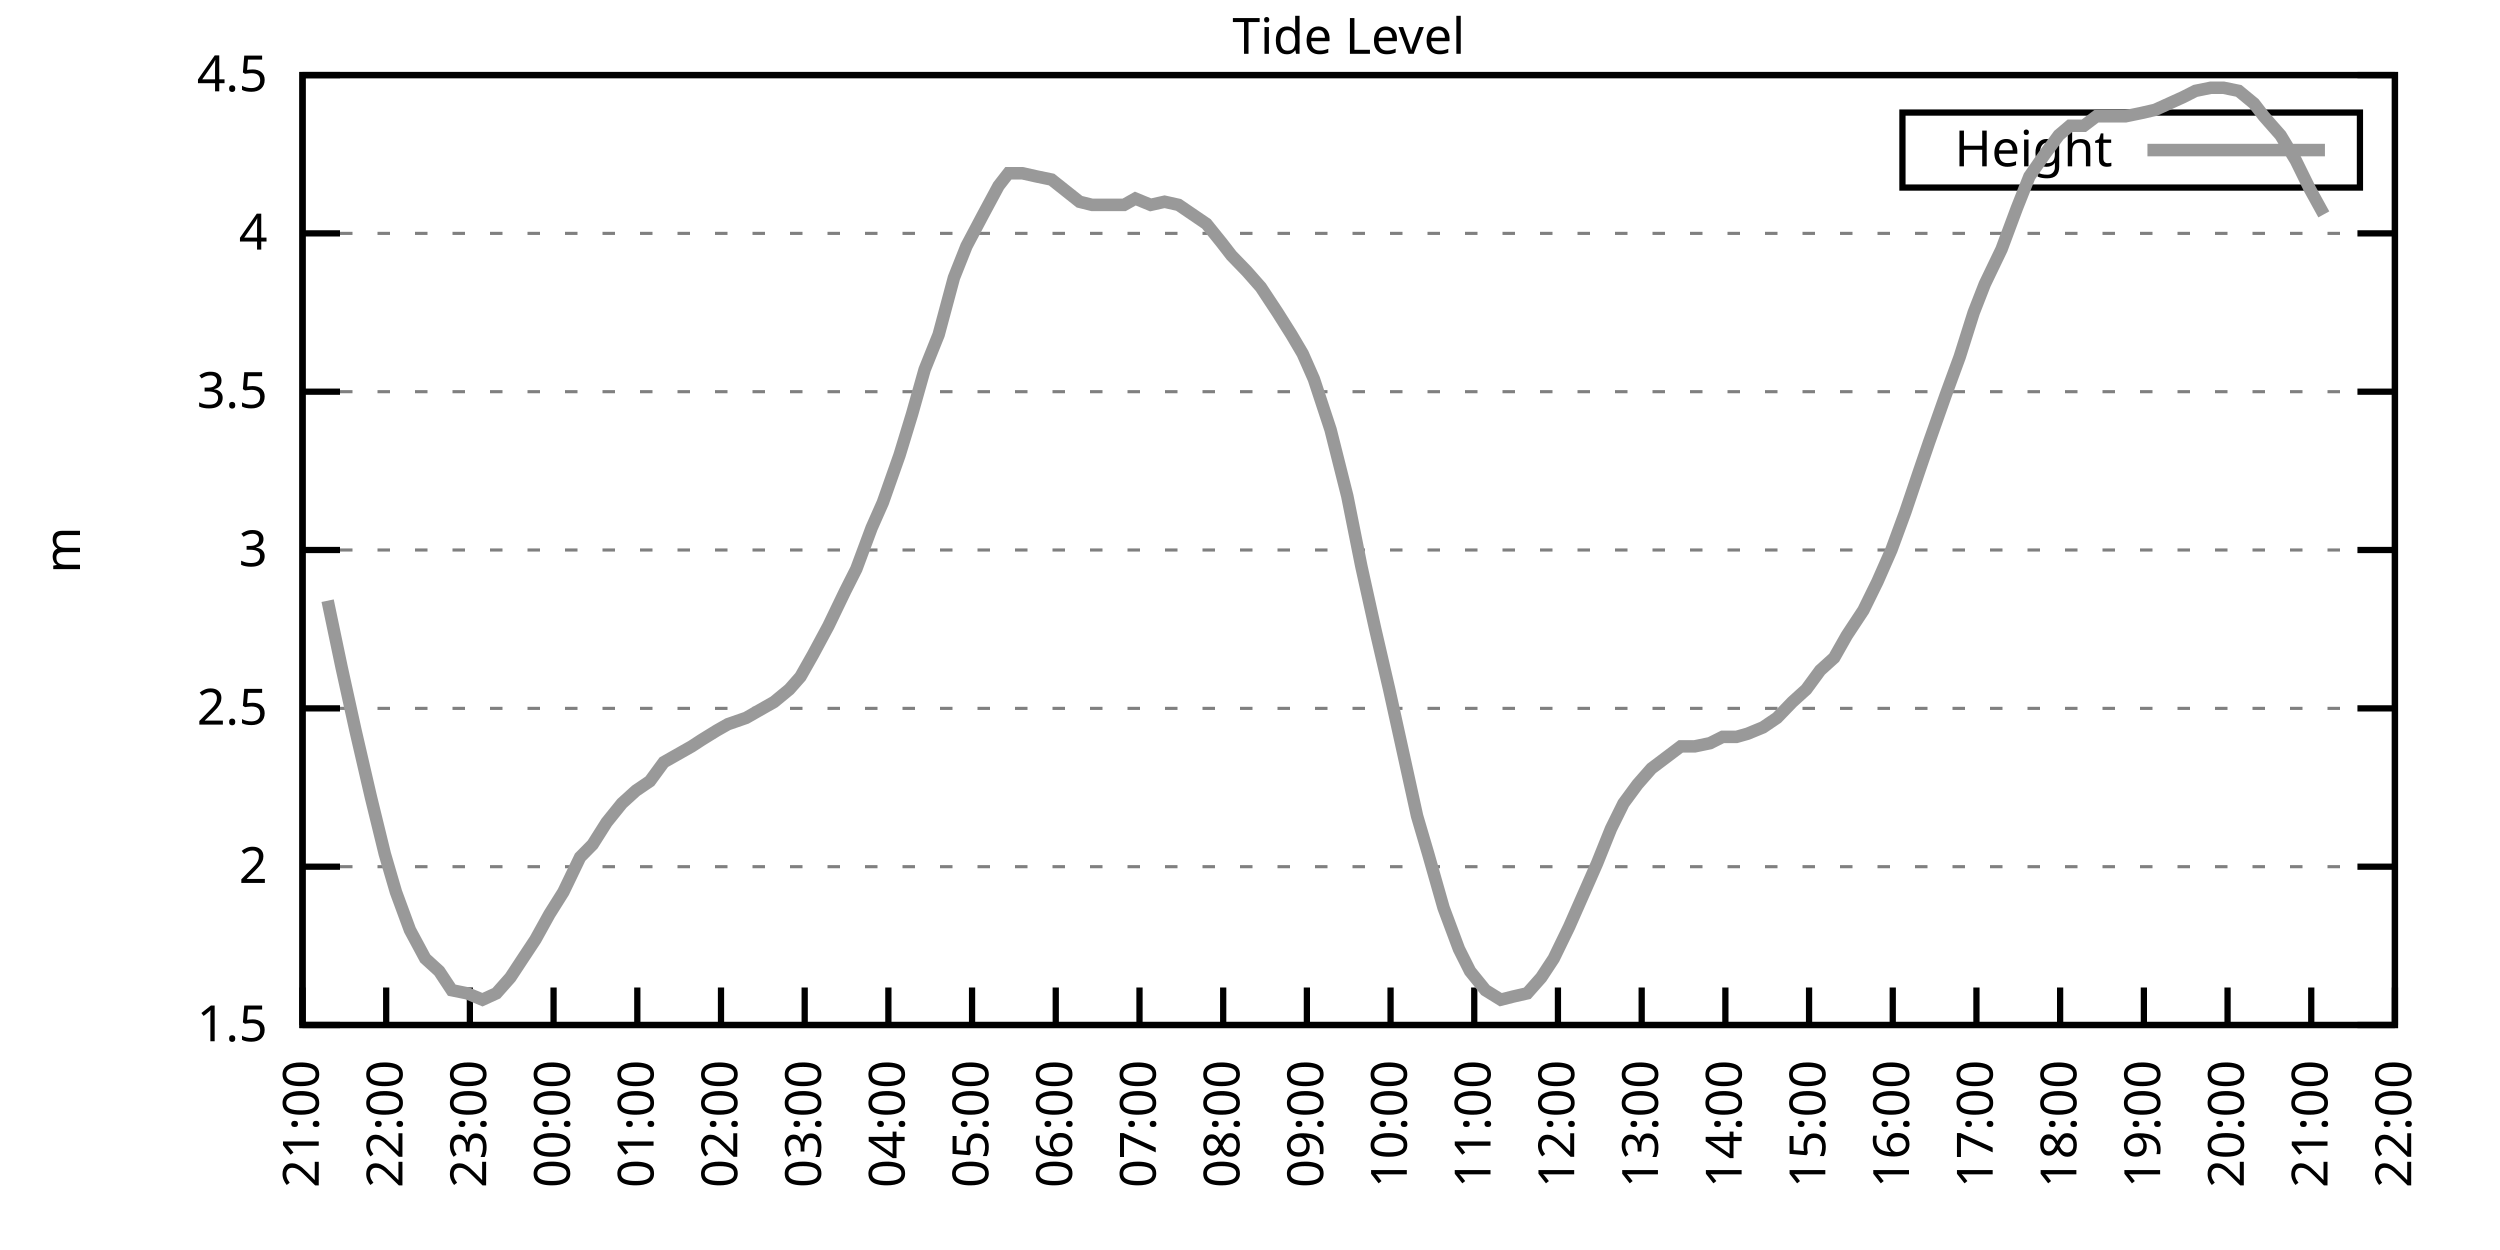
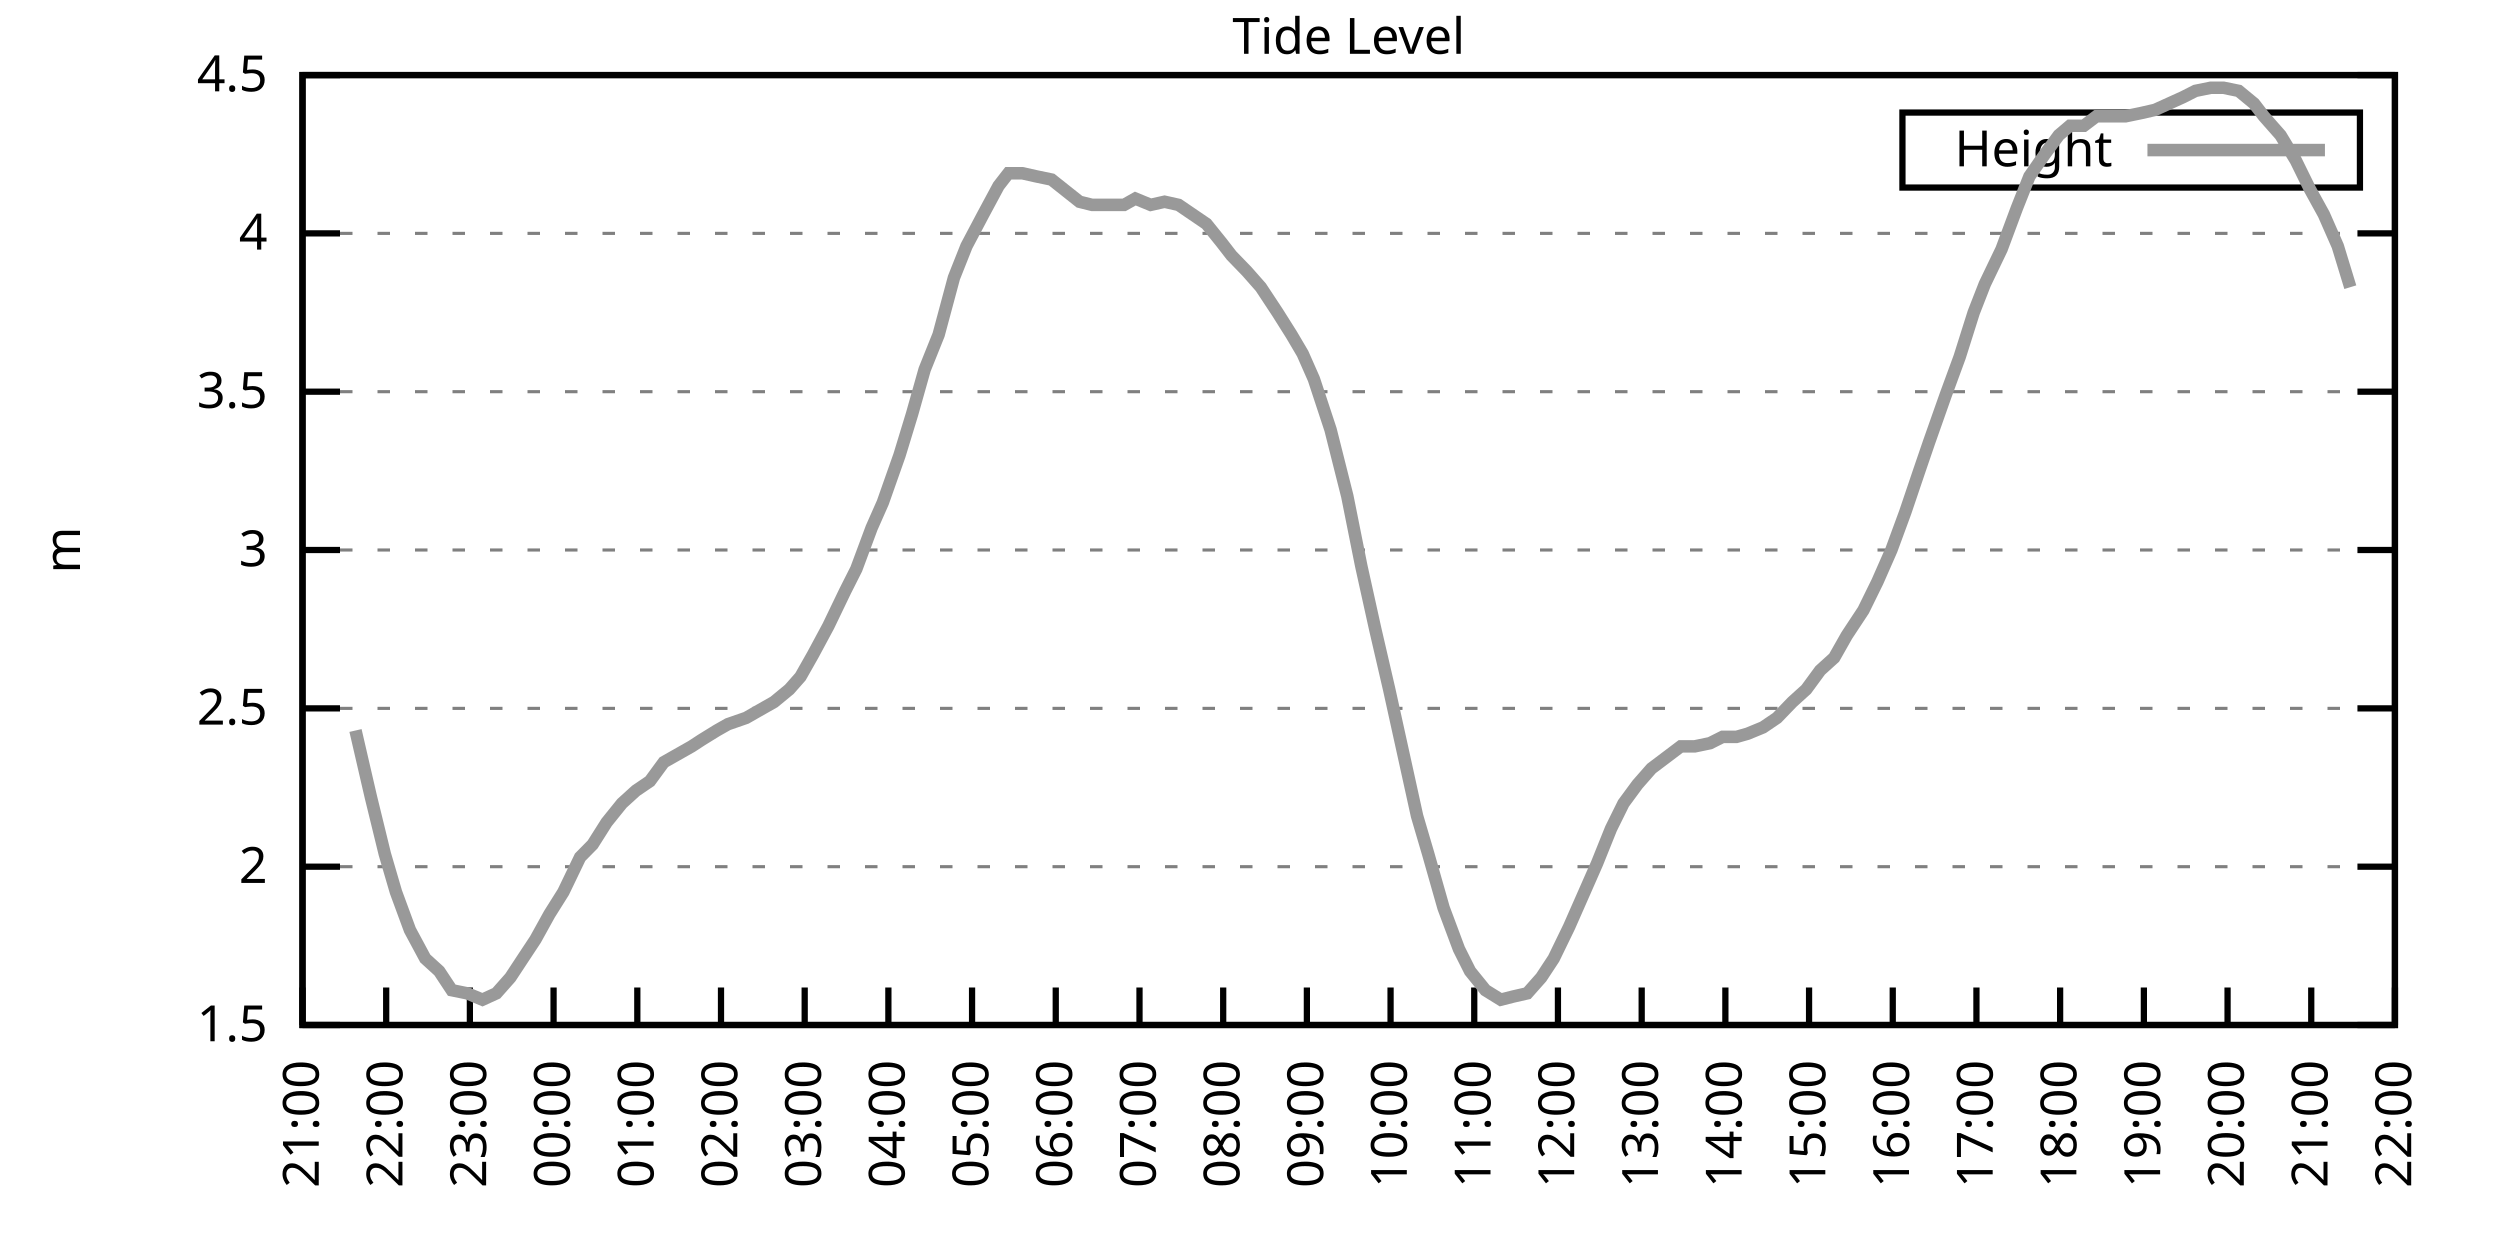
<svg xmlns="http://www.w3.org/2000/svg" xmlns:xlink="http://www.w3.org/1999/xlink" width="400" height="200" viewBox="0 0 400 200">
  <g id="gnuplot_canvas">
    <rect x="0" y="0" width="400" height="200" fill="none" />
    <defs>
      <circle id="gpDot" r="0.5" stroke-width="0.5" stroke="currentColor" />
      <path id="gpPt0" stroke-width="0.333" stroke="currentColor" d="M-1,0 h2 M0,-1 v2" />
      <path id="gpPt1" stroke-width="0.333" stroke="currentColor" d="M-1,-1 L1,1 M1,-1 L-1,1" />
      <path id="gpPt2" stroke-width="0.333" stroke="currentColor" d="M-1,0 L1,0 M0,-1 L0,1 M-1,-1 L1,1 M-1,1 L1,-1" />
      <rect id="gpPt3" stroke-width="0.333" stroke="currentColor" x="-1" y="-1" width="2" height="2" />
      <rect id="gpPt4" stroke-width="0.333" stroke="currentColor" fill="currentColor" x="-1" y="-1" width="2" height="2" />
      <circle id="gpPt5" stroke-width="0.333" stroke="currentColor" cx="0" cy="0" r="1" />
      <use xlink:href="#gpPt5" id="gpPt6" fill="currentColor" stroke="none" />
      <path id="gpPt7" stroke-width="0.333" stroke="currentColor" d="M0,-1.33 L-1.33,0.67 L1.33,0.67 z" />
      <use xlink:href="#gpPt7" id="gpPt8" fill="currentColor" stroke="none" />
      <use xlink:href="#gpPt7" id="gpPt9" stroke="currentColor" transform="rotate(180)" />
      <use xlink:href="#gpPt9" id="gpPt10" fill="currentColor" stroke="none" />
      <use xlink:href="#gpPt3" id="gpPt11" stroke="currentColor" transform="rotate(45)" />
      <use xlink:href="#gpPt11" id="gpPt12" fill="currentColor" stroke="none" />
      <path id="gpPt13" stroke-width="0.333" stroke="currentColor" d="M0,1.330 L1.265,0.411 L0.782,-1.067 L-0.782,-1.076 L-1.265,0.411 z" />
      <use xlink:href="#gpPt13" id="gpPt14" fill="currentColor" stroke="none" />
      <filter id="textbox" filterUnits="objectBoundingBox" x="0" y="0" height="1" width="1">
        <feFlood flood-color="white" flood-opacity="1" result="bgnd" />
        <feComposite in="SourceGraphic" in2="bgnd" operator="atop" />
      </filter>
      <filter id="greybox" filterUnits="objectBoundingBox" x="0" y="0" height="1" width="1">
        <feFlood flood-color="lightgrey" flood-opacity="1" result="grey" />
        <feComposite in="SourceGraphic" in2="grey" operator="atop" />
      </filter>
    </defs>
    <g fill="none" color="white" stroke="currentColor" stroke-width="1.00" stroke-linecap="butt" stroke-linejoin="miter">
</g>
    <g fill="none" color="black" stroke="currentColor" stroke-width="1.00" stroke-linecap="butt" stroke-linejoin="miter">
      <g stroke="none" shape-rendering="crispEdges">
        <polygon fill="rgb(255, 255, 255)" points="48.40,164.00 383.18,164.00 383.18,12.02 48.40,12.02 " />
      </g>
    </g>
    <g fill="none" color="black" stroke="currentColor" stroke-width="1.00" stroke-linecap="butt" stroke-linejoin="miter">
</g>
    <g fill="none" color="black" stroke="black" stroke-width="0.50" stroke-linecap="butt" stroke-linejoin="miter">
</g>
    <g fill="none" color="gray" stroke="currentColor" stroke-width="0.50" stroke-linecap="butt" stroke-linejoin="miter">
      <path stroke="gray" stroke-dasharray="2,4" class="gridline" d="M48.40,164.00 L383.19,164.00  " />
    </g>
    <g fill="none" color="gray" stroke="gray" stroke-width="1.00" stroke-linecap="butt" stroke-linejoin="miter">
</g>
    <g fill="none" color="black" stroke="currentColor" stroke-width="1.00" stroke-linecap="butt" stroke-linejoin="miter">
      <path stroke="black" d="M48.40,164.00 L54.40,164.00 M383.19,164.00 L377.19,164.00  " />
      <g transform="translate(42.80,166.60)" stroke="none" fill="black" font-family="Sans" font-size="8.00" text-anchor="end">
        <text>
          <tspan font-family="Sans"> 1.5</tspan>
        </text>
      </g>
    </g>
    <g fill="none" color="black" stroke="currentColor" stroke-width="1.00" stroke-linecap="butt" stroke-linejoin="miter">
</g>
    <g fill="none" color="black" stroke="black" stroke-width="0.50" stroke-linecap="butt" stroke-linejoin="miter">
</g>
    <g fill="none" color="gray" stroke="currentColor" stroke-width="0.50" stroke-linecap="butt" stroke-linejoin="miter">
      <path stroke="gray" stroke-dasharray="2,4" class="gridline" d="M48.40,138.67 L383.19,138.67  " />
    </g>
    <g fill="none" color="gray" stroke="gray" stroke-width="1.00" stroke-linecap="butt" stroke-linejoin="miter">
</g>
    <g fill="none" color="black" stroke="currentColor" stroke-width="1.00" stroke-linecap="butt" stroke-linejoin="miter">
      <path stroke="black" d="M48.40,138.67 L54.40,138.67 M383.19,138.67 L377.19,138.67  " />
      <g transform="translate(42.80,141.27)" stroke="none" fill="black" font-family="Sans" font-size="8.00" text-anchor="end">
        <text>
          <tspan font-family="Sans"> 2</tspan>
        </text>
      </g>
    </g>
    <g fill="none" color="black" stroke="currentColor" stroke-width="1.00" stroke-linecap="butt" stroke-linejoin="miter">
</g>
    <g fill="none" color="black" stroke="black" stroke-width="0.50" stroke-linecap="butt" stroke-linejoin="miter">
</g>
    <g fill="none" color="gray" stroke="currentColor" stroke-width="0.50" stroke-linecap="butt" stroke-linejoin="miter">
      <path stroke="gray" stroke-dasharray="2,4" class="gridline" d="M48.40,113.34 L383.19,113.34  " />
    </g>
    <g fill="none" color="gray" stroke="gray" stroke-width="1.00" stroke-linecap="butt" stroke-linejoin="miter">
</g>
    <g fill="none" color="black" stroke="currentColor" stroke-width="1.00" stroke-linecap="butt" stroke-linejoin="miter">
      <path stroke="black" d="M48.40,113.34 L54.40,113.34 M383.19,113.34 L377.19,113.34  " />
      <g transform="translate(42.80,115.94)" stroke="none" fill="black" font-family="Sans" font-size="8.00" text-anchor="end">
        <text>
          <tspan font-family="Sans"> 2.5</tspan>
        </text>
      </g>
    </g>
    <g fill="none" color="black" stroke="currentColor" stroke-width="1.00" stroke-linecap="butt" stroke-linejoin="miter">
</g>
    <g fill="none" color="black" stroke="black" stroke-width="0.50" stroke-linecap="butt" stroke-linejoin="miter">
</g>
    <g fill="none" color="gray" stroke="currentColor" stroke-width="0.50" stroke-linecap="butt" stroke-linejoin="miter">
      <path stroke="gray" stroke-dasharray="2,4" class="gridline" d="M48.40,88.00 L383.19,88.00  " />
    </g>
    <g fill="none" color="gray" stroke="gray" stroke-width="1.00" stroke-linecap="butt" stroke-linejoin="miter">
</g>
    <g fill="none" color="black" stroke="currentColor" stroke-width="1.00" stroke-linecap="butt" stroke-linejoin="miter">
      <path stroke="black" d="M48.40,88.00 L54.40,88.00 M383.19,88.00 L377.19,88.00  " />
      <g transform="translate(42.80,90.60)" stroke="none" fill="black" font-family="Sans" font-size="8.00" text-anchor="end">
        <text>
          <tspan font-family="Sans"> 3</tspan>
        </text>
      </g>
    </g>
    <g fill="none" color="black" stroke="currentColor" stroke-width="1.00" stroke-linecap="butt" stroke-linejoin="miter">
</g>
    <g fill="none" color="black" stroke="black" stroke-width="0.50" stroke-linecap="butt" stroke-linejoin="miter">
</g>
    <g fill="none" color="gray" stroke="currentColor" stroke-width="0.50" stroke-linecap="butt" stroke-linejoin="miter">
      <path stroke="gray" stroke-dasharray="2,4" class="gridline" d="M48.40,62.67 L383.19,62.67  " />
    </g>
    <g fill="none" color="gray" stroke="gray" stroke-width="1.00" stroke-linecap="butt" stroke-linejoin="miter">
</g>
    <g fill="none" color="black" stroke="currentColor" stroke-width="1.00" stroke-linecap="butt" stroke-linejoin="miter">
      <path stroke="black" d="M48.40,62.67 L54.40,62.67 M383.19,62.67 L377.19,62.67  " />
      <g transform="translate(42.80,65.27)" stroke="none" fill="black" font-family="Sans" font-size="8.00" text-anchor="end">
        <text>
          <tspan font-family="Sans"> 3.5</tspan>
        </text>
      </g>
    </g>
    <g fill="none" color="black" stroke="currentColor" stroke-width="1.00" stroke-linecap="butt" stroke-linejoin="miter">
</g>
    <g fill="none" color="black" stroke="black" stroke-width="0.50" stroke-linecap="butt" stroke-linejoin="miter">
</g>
    <g fill="none" color="gray" stroke="currentColor" stroke-width="0.50" stroke-linecap="butt" stroke-linejoin="miter">
      <path stroke="gray" stroke-dasharray="2,4" class="gridline" d="M48.40,37.34 L383.19,37.34  " />
    </g>
    <g fill="none" color="gray" stroke="gray" stroke-width="1.00" stroke-linecap="butt" stroke-linejoin="miter">
</g>
    <g fill="none" color="black" stroke="currentColor" stroke-width="1.00" stroke-linecap="butt" stroke-linejoin="miter">
      <path stroke="black" d="M48.40,37.34 L54.40,37.34 M383.19,37.34 L377.19,37.34  " />
      <g transform="translate(42.80,39.94)" stroke="none" fill="black" font-family="Sans" font-size="8.00" text-anchor="end">
        <text>
          <tspan font-family="Sans"> 4</tspan>
        </text>
      </g>
    </g>
    <g fill="none" color="black" stroke="currentColor" stroke-width="1.00" stroke-linecap="butt" stroke-linejoin="miter">
</g>
    <g fill="none" color="black" stroke="black" stroke-width="0.50" stroke-linecap="butt" stroke-linejoin="miter">
</g>
    <g fill="none" color="gray" stroke="currentColor" stroke-width="0.50" stroke-linecap="butt" stroke-linejoin="miter">
      <path stroke="gray" stroke-dasharray="2,4" class="gridline" d="M48.40,12.01 L383.19,12.01  " />
    </g>
    <g fill="none" color="gray" stroke="gray" stroke-width="1.00" stroke-linecap="butt" stroke-linejoin="miter">
</g>
    <g fill="none" color="black" stroke="currentColor" stroke-width="1.00" stroke-linecap="butt" stroke-linejoin="miter">
      <path stroke="black" d="M48.40,12.01 L54.40,12.01 M383.19,12.01 L377.19,12.01  " />
      <g transform="translate(42.80,14.61)" stroke="none" fill="black" font-family="Sans" font-size="8.00" text-anchor="end">
        <text>
          <tspan font-family="Sans"> 4.5</tspan>
        </text>
      </g>
    </g>
    <g fill="none" color="black" stroke="currentColor" stroke-width="1.00" stroke-linecap="butt" stroke-linejoin="miter">
      <path stroke="black" d="M48.40,164.00 L48.40,158.00  " />
      <g transform="translate(51.00,169.60) rotate(270.00)" stroke="none" fill="black" font-family="Sans" font-size="8.00" text-anchor="end">
        <text>
          <tspan font-family="Sans">21:00</tspan>
        </text>
      </g>
    </g>
    <g fill="none" color="black" stroke="currentColor" stroke-width="1.00" stroke-linecap="butt" stroke-linejoin="miter">
      <path stroke="black" d="M61.79,164.00 L61.79,158.00  " />
      <g transform="translate(64.39,169.60) rotate(270.00)" stroke="none" fill="black" font-family="Sans" font-size="8.00" text-anchor="end">
        <text>
          <tspan font-family="Sans">22:00</tspan>
        </text>
      </g>
    </g>
    <g fill="none" color="black" stroke="currentColor" stroke-width="1.00" stroke-linecap="butt" stroke-linejoin="miter">
      <path stroke="black" d="M75.18,164.00 L75.18,158.00  " />
      <g transform="translate(77.78,169.60) rotate(270.00)" stroke="none" fill="black" font-family="Sans" font-size="8.00" text-anchor="end">
        <text>
          <tspan font-family="Sans">23:00</tspan>
        </text>
      </g>
    </g>
    <g fill="none" color="black" stroke="currentColor" stroke-width="1.00" stroke-linecap="butt" stroke-linejoin="miter">
      <path stroke="black" d="M88.57,164.00 L88.57,158.00  " />
      <g transform="translate(91.17,169.60) rotate(270.00)" stroke="none" fill="black" font-family="Sans" font-size="8.00" text-anchor="end">
        <text>
          <tspan font-family="Sans">00:00</tspan>
        </text>
      </g>
    </g>
    <g fill="none" color="black" stroke="currentColor" stroke-width="1.00" stroke-linecap="butt" stroke-linejoin="miter">
      <path stroke="black" d="M101.97,164.00 L101.97,158.00  " />
      <g transform="translate(104.57,169.60) rotate(270.00)" stroke="none" fill="black" font-family="Sans" font-size="8.00" text-anchor="end">
        <text>
          <tspan font-family="Sans">01:00</tspan>
        </text>
      </g>
    </g>
    <g fill="none" color="black" stroke="currentColor" stroke-width="1.00" stroke-linecap="butt" stroke-linejoin="miter">
      <path stroke="black" d="M115.36,164.00 L115.36,158.00  " />
      <g transform="translate(117.96,169.60) rotate(270.00)" stroke="none" fill="black" font-family="Sans" font-size="8.00" text-anchor="end">
        <text>
          <tspan font-family="Sans">02:00</tspan>
        </text>
      </g>
    </g>
    <g fill="none" color="black" stroke="currentColor" stroke-width="1.00" stroke-linecap="butt" stroke-linejoin="miter">
      <path stroke="black" d="M128.75,164.00 L128.75,158.00  " />
      <g transform="translate(131.35,169.60) rotate(270.00)" stroke="none" fill="black" font-family="Sans" font-size="8.00" text-anchor="end">
        <text>
          <tspan font-family="Sans">03:00</tspan>
        </text>
      </g>
    </g>
    <g fill="none" color="black" stroke="currentColor" stroke-width="1.00" stroke-linecap="butt" stroke-linejoin="miter">
      <path stroke="black" d="M142.14,164.00 L142.14,158.00  " />
      <g transform="translate(144.74,169.60) rotate(270.00)" stroke="none" fill="black" font-family="Sans" font-size="8.00" text-anchor="end">
        <text>
          <tspan font-family="Sans">04:00</tspan>
        </text>
      </g>
    </g>
    <g fill="none" color="black" stroke="currentColor" stroke-width="1.00" stroke-linecap="butt" stroke-linejoin="miter">
      <path stroke="black" d="M155.53,164.00 L155.53,158.00  " />
      <g transform="translate(158.13,169.60) rotate(270.00)" stroke="none" fill="black" font-family="Sans" font-size="8.00" text-anchor="end">
        <text>
          <tspan font-family="Sans">05:00</tspan>
        </text>
      </g>
    </g>
    <g fill="none" color="black" stroke="currentColor" stroke-width="1.00" stroke-linecap="butt" stroke-linejoin="miter">
      <path stroke="black" d="M168.92,164.00 L168.92,158.00  " />
      <g transform="translate(171.52,169.60) rotate(270.00)" stroke="none" fill="black" font-family="Sans" font-size="8.00" text-anchor="end">
        <text>
          <tspan font-family="Sans">06:00</tspan>
        </text>
      </g>
    </g>
    <g fill="none" color="black" stroke="currentColor" stroke-width="1.00" stroke-linecap="butt" stroke-linejoin="miter">
      <path stroke="black" d="M182.32,164.00 L182.32,158.00  " />
      <g transform="translate(184.92,169.60) rotate(270.00)" stroke="none" fill="black" font-family="Sans" font-size="8.00" text-anchor="end">
        <text>
          <tspan font-family="Sans">07:00</tspan>
        </text>
      </g>
    </g>
    <g fill="none" color="black" stroke="currentColor" stroke-width="1.00" stroke-linecap="butt" stroke-linejoin="miter">
      <path stroke="black" d="M195.71,164.00 L195.71,158.00  " />
      <g transform="translate(198.31,169.60) rotate(270.00)" stroke="none" fill="black" font-family="Sans" font-size="8.00" text-anchor="end">
        <text>
          <tspan font-family="Sans">08:00</tspan>
        </text>
      </g>
    </g>
    <g fill="none" color="black" stroke="currentColor" stroke-width="1.00" stroke-linecap="butt" stroke-linejoin="miter">
      <path stroke="black" d="M209.10,164.00 L209.10,158.00  " />
      <g transform="translate(211.70,169.60) rotate(270.00)" stroke="none" fill="black" font-family="Sans" font-size="8.00" text-anchor="end">
        <text>
          <tspan font-family="Sans">09:00</tspan>
        </text>
      </g>
    </g>
    <g fill="none" color="black" stroke="currentColor" stroke-width="1.00" stroke-linecap="butt" stroke-linejoin="miter">
      <path stroke="black" d="M222.49,164.00 L222.49,158.00  " />
      <g transform="translate(225.09,169.60) rotate(270.00)" stroke="none" fill="black" font-family="Sans" font-size="8.00" text-anchor="end">
        <text>
          <tspan font-family="Sans">10:00</tspan>
        </text>
      </g>
    </g>
    <g fill="none" color="black" stroke="currentColor" stroke-width="1.00" stroke-linecap="butt" stroke-linejoin="miter">
      <path stroke="black" d="M235.88,164.00 L235.88,158.00  " />
      <g transform="translate(238.48,169.60) rotate(270.00)" stroke="none" fill="black" font-family="Sans" font-size="8.00" text-anchor="end">
        <text>
          <tspan font-family="Sans">11:00</tspan>
        </text>
      </g>
    </g>
    <g fill="none" color="black" stroke="currentColor" stroke-width="1.00" stroke-linecap="butt" stroke-linejoin="miter">
      <path stroke="black" d="M249.27,164.00 L249.27,158.00  " />
      <g transform="translate(251.87,169.60) rotate(270.00)" stroke="none" fill="black" font-family="Sans" font-size="8.00" text-anchor="end">
        <text>
          <tspan font-family="Sans">12:00</tspan>
        </text>
      </g>
    </g>
    <g fill="none" color="black" stroke="currentColor" stroke-width="1.00" stroke-linecap="butt" stroke-linejoin="miter">
      <path stroke="black" d="M262.67,164.00 L262.67,158.00  " />
      <g transform="translate(265.27,169.60) rotate(270.00)" stroke="none" fill="black" font-family="Sans" font-size="8.00" text-anchor="end">
        <text>
          <tspan font-family="Sans">13:00</tspan>
        </text>
      </g>
    </g>
    <g fill="none" color="black" stroke="currentColor" stroke-width="1.00" stroke-linecap="butt" stroke-linejoin="miter">
      <path stroke="black" d="M276.06,164.00 L276.06,158.00  " />
      <g transform="translate(278.66,169.60) rotate(270.00)" stroke="none" fill="black" font-family="Sans" font-size="8.00" text-anchor="end">
        <text>
          <tspan font-family="Sans">14:00</tspan>
        </text>
      </g>
    </g>
    <g fill="none" color="black" stroke="currentColor" stroke-width="1.00" stroke-linecap="butt" stroke-linejoin="miter">
      <path stroke="black" d="M289.45,164.00 L289.45,158.00  " />
      <g transform="translate(292.05,169.60) rotate(270.00)" stroke="none" fill="black" font-family="Sans" font-size="8.00" text-anchor="end">
        <text>
          <tspan font-family="Sans">15:00</tspan>
        </text>
      </g>
    </g>
    <g fill="none" color="black" stroke="currentColor" stroke-width="1.00" stroke-linecap="butt" stroke-linejoin="miter">
      <path stroke="black" d="M302.84,164.00 L302.84,158.00  " />
      <g transform="translate(305.44,169.60) rotate(270.00)" stroke="none" fill="black" font-family="Sans" font-size="8.00" text-anchor="end">
        <text>
          <tspan font-family="Sans">16:00</tspan>
        </text>
      </g>
    </g>
    <g fill="none" color="black" stroke="currentColor" stroke-width="1.00" stroke-linecap="butt" stroke-linejoin="miter">
      <path stroke="black" d="M316.23,164.00 L316.23,158.00  " />
      <g transform="translate(318.83,169.60) rotate(270.00)" stroke="none" fill="black" font-family="Sans" font-size="8.00" text-anchor="end">
        <text>
          <tspan font-family="Sans">17:00</tspan>
        </text>
      </g>
    </g>
    <g fill="none" color="black" stroke="currentColor" stroke-width="1.00" stroke-linecap="butt" stroke-linejoin="miter">
      <path stroke="black" d="M329.62,164.00 L329.62,158.00  " />
      <g transform="translate(332.22,169.60) rotate(270.00)" stroke="none" fill="black" font-family="Sans" font-size="8.00" text-anchor="end">
        <text>
          <tspan font-family="Sans">18:00</tspan>
        </text>
      </g>
    </g>
    <g fill="none" color="black" stroke="currentColor" stroke-width="1.00" stroke-linecap="butt" stroke-linejoin="miter">
      <path stroke="black" d="M343.02,164.00 L343.02,158.00  " />
      <g transform="translate(345.62,169.60) rotate(270.00)" stroke="none" fill="black" font-family="Sans" font-size="8.00" text-anchor="end">
        <text>
          <tspan font-family="Sans">19:00</tspan>
        </text>
      </g>
    </g>
    <g fill="none" color="black" stroke="currentColor" stroke-width="1.00" stroke-linecap="butt" stroke-linejoin="miter">
      <path stroke="black" d="M356.41,164.00 L356.41,158.00  " />
      <g transform="translate(359.01,169.60) rotate(270.00)" stroke="none" fill="black" font-family="Sans" font-size="8.00" text-anchor="end">
        <text>
          <tspan font-family="Sans">20:00</tspan>
        </text>
      </g>
    </g>
    <g fill="none" color="black" stroke="currentColor" stroke-width="1.00" stroke-linecap="butt" stroke-linejoin="miter">
      <path stroke="black" d="M369.80,164.00 L369.80,158.00  " />
      <g transform="translate(372.40,169.60) rotate(270.00)" stroke="none" fill="black" font-family="Sans" font-size="8.00" text-anchor="end">
        <text>
          <tspan font-family="Sans">21:00</tspan>
        </text>
      </g>
    </g>
    <g fill="none" color="black" stroke="currentColor" stroke-width="1.00" stroke-linecap="butt" stroke-linejoin="miter">
      <path stroke="black" d="M383.19,164.00 L383.19,158.00  " />
      <g transform="translate(385.79,169.60) rotate(270.00)" stroke="none" fill="black" font-family="Sans" font-size="8.00" text-anchor="end">
        <text>
          <tspan font-family="Sans">22:00</tspan>
        </text>
      </g>
    </g>
    <g fill="none" color="black" stroke="currentColor" stroke-width="1.00" stroke-linecap="butt" stroke-linejoin="miter">
</g>
    <g fill="none" color="black" stroke="currentColor" stroke-width="1.00" stroke-linecap="butt" stroke-linejoin="miter">
      <path stroke="black" d="M48.40,12.01 L48.40,164.00 L383.19,164.00 L383.19,12.01 L48.40,12.01 Z  " />
    </g>
    <g fill="none" color="black" stroke="currentColor" stroke-width="1.00" stroke-linecap="butt" stroke-linejoin="miter">
</g>
    <g fill="none" color="black" stroke="currentColor" stroke-width="1.00" stroke-linecap="butt" stroke-linejoin="miter">
      <path stroke="black" d="M304.39,30.01 L304.39,18.01 L377.59,18.01 L377.59,30.01 L304.39,30.01 Z  " />
    </g>
    <g id="Tide_level_plot_1">
      <g fill="none" color="white" stroke="black" stroke-width="2.00" stroke-linecap="butt" stroke-linejoin="miter">
</g>
      <g fill="none" color="black" stroke="currentColor" stroke-width="2.00" stroke-linecap="butt" stroke-linejoin="miter">
        <g transform="translate(337.99,26.61)" stroke="none" fill="black" font-family="Sans" font-size="8.00" text-anchor="end">
          <text>
            <tspan font-family="Sans">Height</tspan>
          </text>
        </g>
      </g>
      <g fill="none" color="black" stroke="currentColor" stroke-width="2.00" stroke-linecap="butt" stroke-linejoin="miter">
-         <path stroke="rgb(153, 153, 153)" d="M343.59,24.01 L371.99,24.01 M52.42,96.11 L54.65,106.75 L56.88,116.88 L59.34,127.52 L61.57,136.64 L63.35,142.72   L65.59,148.80 L68.04,153.36 L70.27,155.39 L72.28,158.43 L74.74,158.93 L77.19,159.95 L79.42,158.93 L81.66,156.40   L83.66,153.36 L85.67,150.32 L87.91,146.27 L90.14,142.72 L92.82,137.15 L94.82,135.12 L97.06,131.58 L99.51,128.54   L101.74,126.51 L103.98,124.99 L106.21,121.95 L107.99,120.94 L110.67,119.42 L112.23,118.40 L114.69,116.88 L116.47,115.87   L119.38,114.86 L121.16,113.84 L123.84,112.32 L126.29,110.30 L128.08,108.27 L130.09,104.72 L132.54,100.16 L135.22,94.59   L137.01,91.04 L139.46,84.46 L141.25,80.41 L143.93,72.81 L145.94,66.22 L147.94,59.13 L150.18,53.55 L152.63,44.43   L154.64,39.37 L157.32,34.30 L159.77,29.74 L161.34,27.72 L163.57,27.72 L165.80,28.22 L168.25,28.73 L172.72,32.28   L174.73,32.78 L177.41,32.78 L179.86,32.78 L181.65,31.77 L184.10,32.78 L186.33,32.28 L188.57,32.78 L190.80,34.30   L193.03,35.82 L195.48,38.86 L197.05,40.89 L199.50,43.42 L201.73,45.95 L204.41,50.01 L206.64,53.55 L208.43,56.59   L210.22,60.65 L212.89,68.75 L215.57,79.39 L217.80,90.54 L220.04,100.67 L222.27,110.30 L224.28,119.42 L226.73,130.56   L228.52,136.64 L230.97,145.25 L233.43,151.84 L235.21,155.39 L237.67,158.43 L240.12,159.95 L242.13,159.44 L244.36,158.93   L246.60,156.40 L248.60,153.36 L251.06,148.29 L253.29,143.23 L255.52,138.16 L257.76,132.59 L259.76,128.54 L262.00,125.50   L264.23,122.96 L266.91,120.94 L268.92,119.42 L271.15,119.42 L273.60,118.91 L275.61,117.90 L277.84,117.90 L279.63,117.39   L282.08,116.38 L284.32,114.86 L286.77,112.32 L289.00,110.30 L291.23,107.26 L293.47,105.23 L295.48,101.68 L298.15,97.63   L300.39,93.07 L302.62,88.00 L304.85,81.93 L307.08,75.34 L308.64,70.78 L311.32,63.18 L313.55,57.10 L315.79,50.01   L317.57,45.45 L320.25,39.87 L322.70,33.29 L324.71,28.22 L327.17,24.68 L329.40,21.64 L331.19,20.12 L333.42,20.12   L335.43,18.60 L337.66,18.60 L340.11,18.60 L342.57,18.09 L344.80,17.58 L347.03,16.57 L349.26,15.56 L351.27,14.54   L353.73,14.04 L355.74,14.04 L358.19,14.54 L360.65,16.57 L362.21,18.60 L364.89,21.64 L367.34,25.69 L369.58,30.25   L371.81,34.30  " />
+         <path stroke="rgb(153, 153, 153)" d="M343.59,24.01 L371.99,24.01 M56.88,116.88 L59.34,127.52 L61.57,136.64 L63.35,142.72 L65.59,148.80 L68.04,153.36   L70.27,155.39 L72.28,158.43 L74.74,158.93 L77.19,159.95 L79.42,158.93 L81.66,156.40 L83.66,153.36 L85.67,150.32   L87.91,146.27 L90.14,142.72 L92.82,137.15 L94.82,135.12 L97.06,131.58 L99.51,128.54 L101.74,126.51 L103.98,124.99   L106.21,121.95 L107.99,120.94 L110.67,119.42 L112.23,118.40 L114.69,116.88 L116.47,115.87 L119.38,114.86 L121.16,113.84   L123.84,112.32 L126.29,110.30 L128.08,108.27 L130.09,104.72 L132.54,100.16 L135.22,94.59 L137.01,91.04 L139.46,84.46   L141.25,80.41 L143.93,72.81 L145.94,66.22 L147.94,59.13 L150.18,53.55 L152.63,44.43 L154.64,39.37 L157.32,34.30   L159.77,29.74 L161.34,27.72 L163.57,27.72 L165.80,28.22 L168.25,28.73 L172.72,32.28 L174.73,32.78 L177.41,32.78   L179.86,32.78 L181.65,31.77 L184.10,32.78 L186.33,32.28 L188.57,32.78 L190.80,34.30 L193.03,35.82 L195.48,38.86   L197.05,40.89 L199.50,43.42 L201.73,45.95 L204.41,50.01 L206.64,53.55 L208.43,56.59 L210.22,60.65 L212.89,68.75   L215.57,79.39 L217.80,90.54 L220.04,100.67 L222.27,110.30 L224.28,119.42 L226.73,130.56 L228.52,136.64 L230.97,145.25   L233.43,151.84 L235.21,155.39 L237.67,158.43 L240.12,159.95 L242.13,159.44 L244.36,158.93 L246.60,156.40 L248.60,153.36   L251.06,148.29 L253.29,143.23 L255.52,138.16 L257.76,132.59 L259.76,128.54 L262.00,125.50 L264.23,122.96 L266.91,120.94   L268.92,119.42 L271.15,119.42 L273.60,118.91 L275.61,117.90 L277.84,117.90 L279.63,117.39 L282.08,116.38 L284.32,114.86   L286.77,112.32 L289.00,110.30 L291.23,107.26 L293.47,105.23 L295.48,101.68 L298.15,97.63 L300.39,93.07 L302.62,88.00   L304.85,81.93 L307.08,75.34 L308.64,70.78 L311.32,63.18 L313.55,57.10 L315.79,50.01 L317.57,45.45 L320.25,39.87   L322.70,33.29 L324.71,28.22 L327.17,24.68 L329.40,21.64 L331.19,20.12 L333.42,20.12 L335.43,18.60 L337.66,18.60   L340.11,18.60 L342.57,18.09 L344.80,17.58 L347.03,16.57 L349.26,15.56 L351.27,14.54 L353.73,14.04 L355.74,14.04   L358.19,14.54 L360.65,16.57 L362.21,18.60 L364.89,21.64 L367.34,25.69 L369.58,30.25 L371.81,34.30 L374.04,39.37   L376.05,45.95  " />
      </g>
    </g>
    <g fill="none" color="black" stroke="currentColor" stroke-width="2.00" stroke-linecap="butt" stroke-linejoin="miter">
</g>
    <g fill="none" color="black" stroke="black" stroke-width="1.00" stroke-linecap="butt" stroke-linejoin="miter">
</g>
    <g fill="none" color="black" stroke="currentColor" stroke-width="1.00" stroke-linecap="butt" stroke-linejoin="miter">
      <path stroke="black" d="M48.40,12.01 L48.40,164.00 L383.19,164.00 L383.19,12.01 L48.40,12.01 Z  " />
      <g transform="translate(12.80,88.01) rotate(270.00)" stroke="none" fill="black" font-family="Sans" font-size="8.00" text-anchor="middle">
        <text>
          <tspan font-family="Sans">m</tspan>
        </text>
      </g>
    </g>
    <g fill="none" color="black" stroke="currentColor" stroke-width="1.00" stroke-linecap="butt" stroke-linejoin="miter">
</g>
    <g fill="none" color="black" stroke="currentColor" stroke-width="1.00" stroke-linecap="butt" stroke-linejoin="miter">
      <g transform="translate(215.79,8.61)" stroke="none" fill="black" font-family="Sans" font-size="8.00" text-anchor="middle">
        <text>
          <tspan font-family="Sans">Tide Level</tspan>
        </text>
      </g>
    </g>
    <g fill="none" color="black" stroke="currentColor" stroke-width="1.00" stroke-linecap="butt" stroke-linejoin="miter">
</g>
  </g>
</svg>
